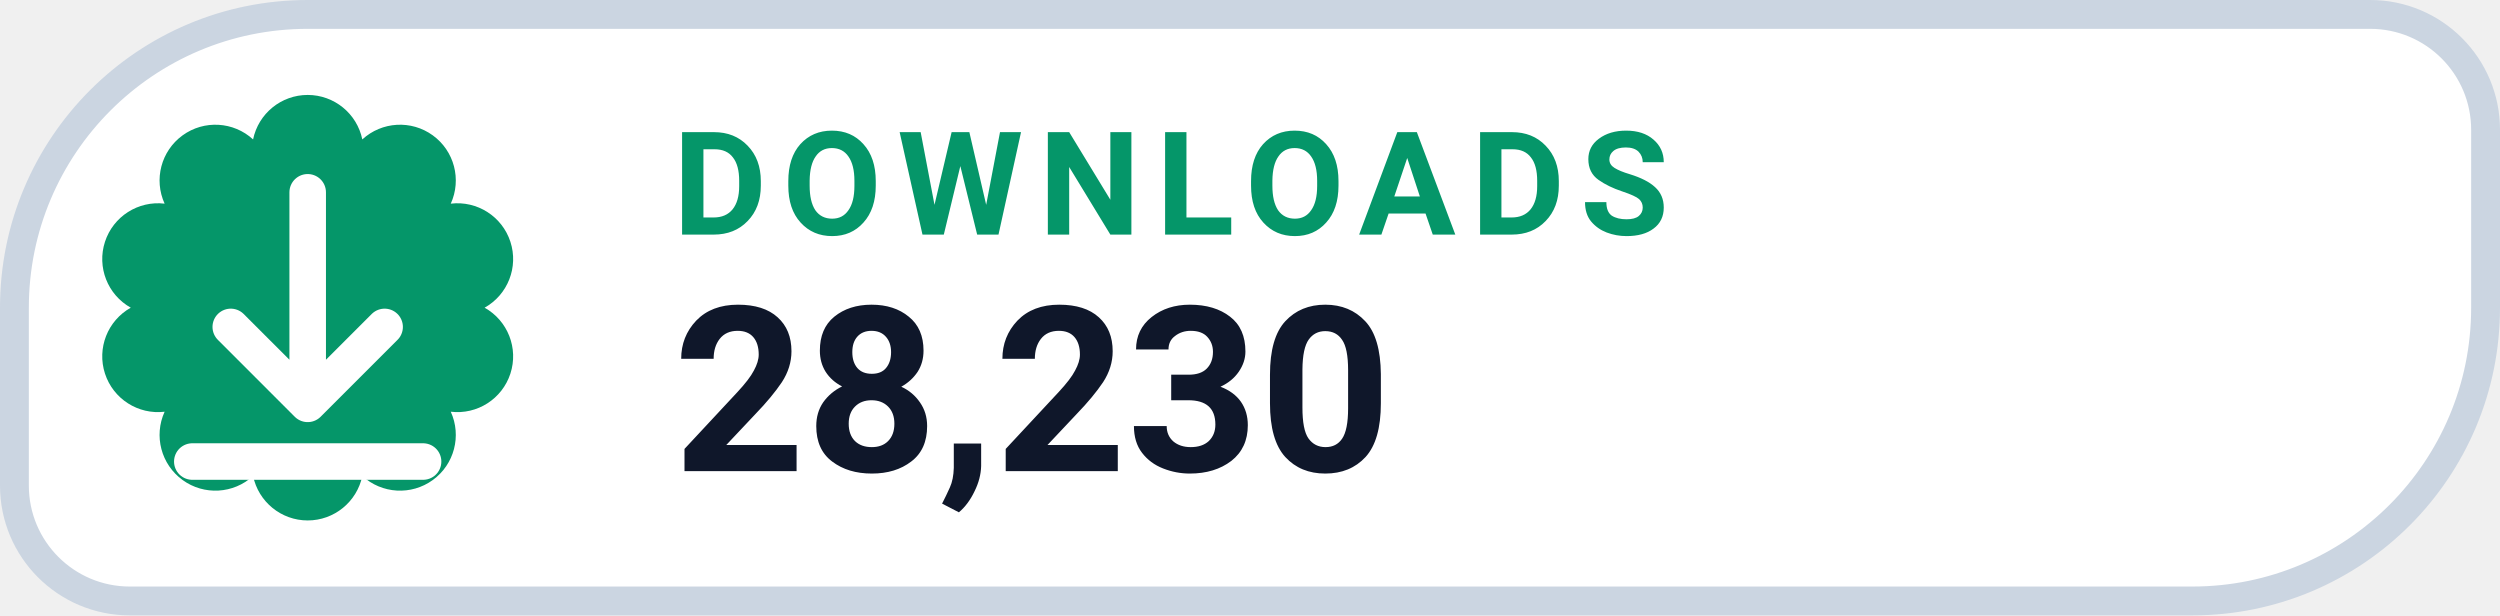
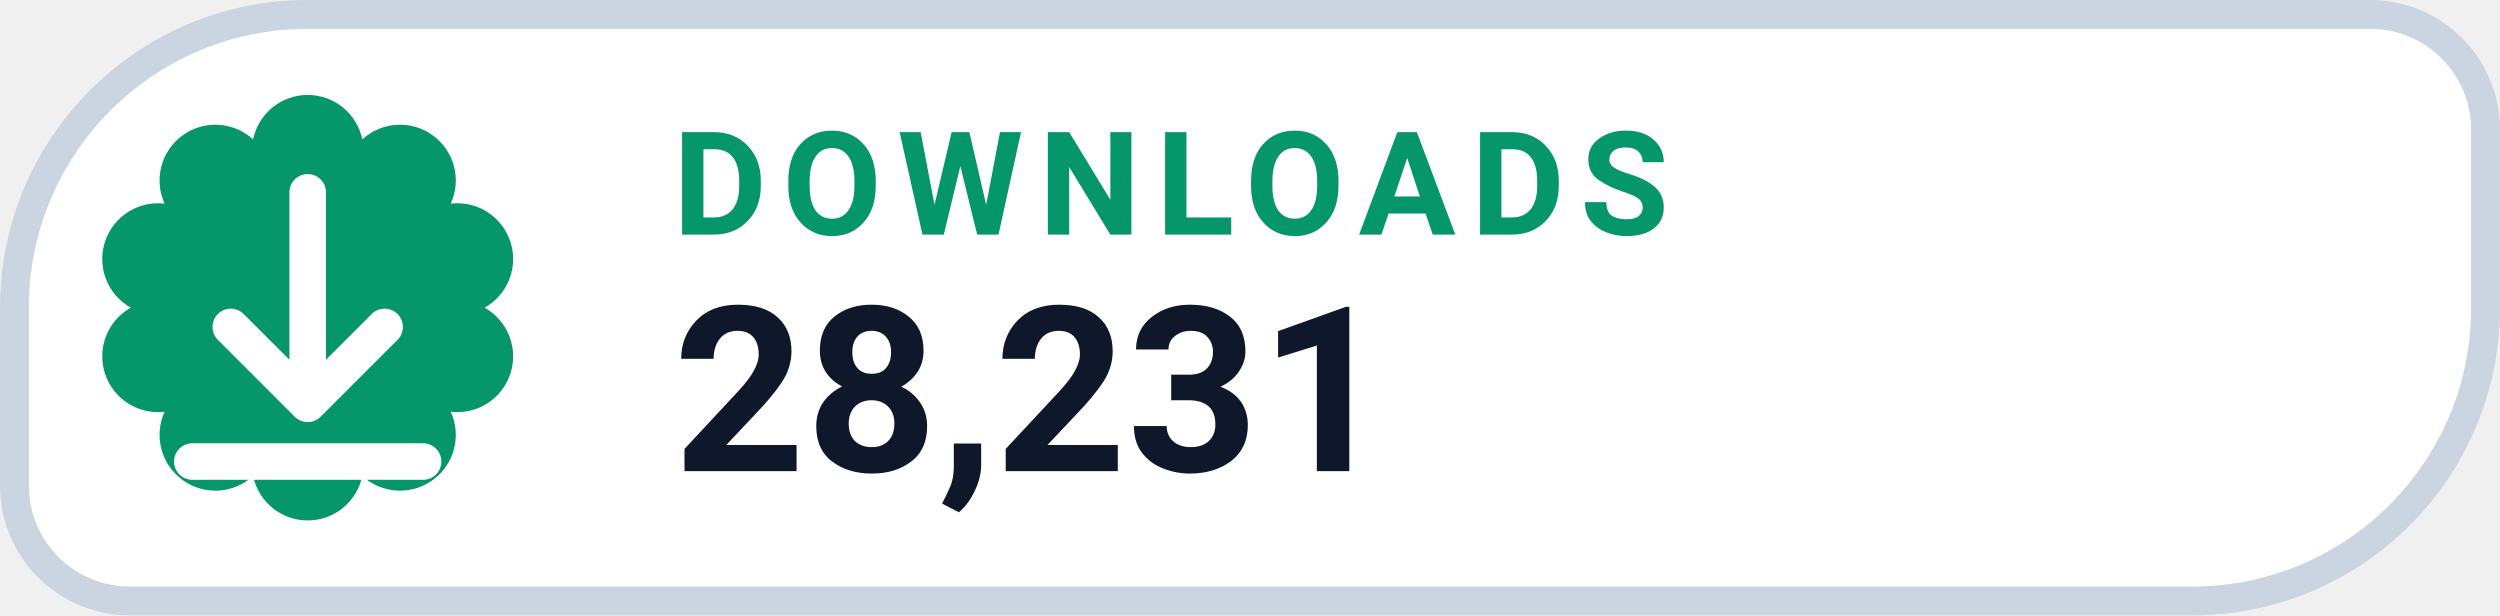
- <svg xmlns="http://www.w3.org/2000/svg" width="130" height="32" viewBox="0 0 130 32" role="img" aria-label="DOWNLOADS 28,230">
+ <svg xmlns="http://www.w3.org/2000/svg" width="130" height="32" viewBox="0 0 130 32" role="img" aria-label="DOWNLOADS 28,231">
  <path d="M 16.00 0.75 H 123.25 A 6.00 6.00 0 0 1 129.25 6.75 V 16.00 A 15.25 15.25 0 0 1 114.00 31.25 H 6.75 A 6.00 6.00 0 0 1 0.75 25.25 V 16.00 A 15.25 15.25 0 0 1 16.00 0.75 Z" fill="#FFFFFF" stroke="#CBD5E1" stroke-width="1.5" />
  <path d="M 13.16 7.25 A 2.90 2.90 0 0 1 18.84 7.25 A 2.90 2.90 0 0 1 23.44 10.59 A 2.90 2.90 0 0 1 25.20 16.00 A 2.90 2.90 0 0 1 23.44 21.41 A 2.90 2.90 0 0 1 18.84 24.75 A 2.90 2.90 0 0 1 13.16 24.75 A 2.90 2.90 0 0 1 8.56 21.41 A 2.90 2.90 0 0 1 6.80 16.00 A 2.90 2.90 0 0 1 8.56 10.59 A 2.90 2.90 0 0 1 13.16 7.25 Z" fill="#059669" />
  <g transform="translate(16 16)" style="color:#FFFFFF;">
    <path d="M0 -6 v11 m0 0 l4 -4 m-4 4 l-4 -4 M-6 8 h12" fill="none" stroke="currentColor" stroke-width="1.9" stroke-linecap="round" stroke-linejoin="round" />
  </g>
  <text x="35" y="12.2" fill="#059669" font-family="-apple-system,BlinkMacSystemFont,'Segoe UI',Roboto,Helvetica,Arial,sans-serif" font-size="7.5" font-weight="700" letter-spacing=".8">DOWNLOADS</text>
-   <text x="35" y="24.5" fill="#0F172A" font-family="-apple-system,BlinkMacSystemFont,'Segoe UI',Roboto,Helvetica,Arial,sans-serif" font-size="12" font-weight="750">28,230</text>
+   <text x="35" y="24.5" fill="#0F172A" font-family="-apple-system,BlinkMacSystemFont,'Segoe UI',Roboto,Helvetica,Arial,sans-serif" font-size="12" font-weight="750">28,231</text>
</svg>
